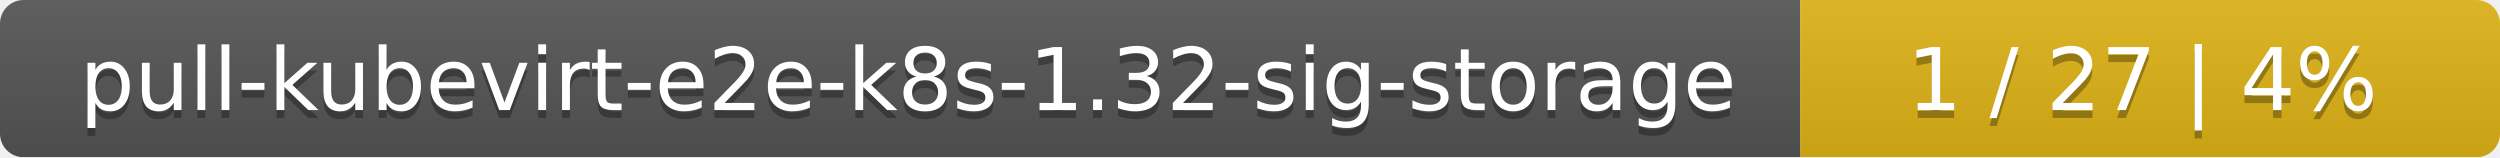
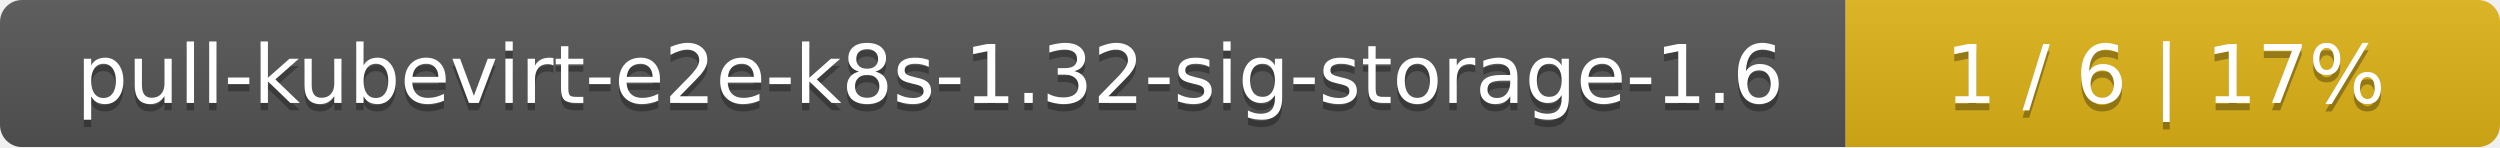
- <svg xmlns="http://www.w3.org/2000/svg" width="318" height="20">
+ <svg xmlns="http://www.w3.org/2000/svg" width="340" height="20">
  <linearGradient id="smooth" x2="0" y2="100%">
    <stop offset="0" stop-color="#bbb" stop-opacity=".1" />
    <stop offset="1" stop-opacity=".1" />
  </linearGradient>
  <mask id="round">
-     <rect width="318" height="20" rx="3" fill="#fff" />
+     <rect width="340" height="20" rx="3" fill="#fff" />
  </mask>
  <g mask="url(#round)">
-     <rect width="229" height="20" fill="#555" />
-     <rect x="229" width="89" height="20" fill="#dfb317" />
-     <rect width="318" height="20" fill="url(#smooth)" />
+     <rect width="251" height="20" fill="#555" />
+     <rect x="251" width="89" height="20" fill="#dfb317" />
+     <rect width="340" height="20" fill="url(#smooth)" />
  </g>
  <g fill="#fff" text-anchor="middle" font-family="DejaVu Sans,Verdana,Geneva,sans-serif" font-size="11">
-     <text x="115.5" y="15" fill="#010101" fill-opacity=".3">pull-kubevirt-e2e-k8s-1.32-sig-storage</text>
-     <text x="115.5" y="14">pull-kubevirt-e2e-k8s-1.32-sig-storage</text>
-     <text x="272.5" y="15" fill="#010101" fill-opacity=".3">1 / 27    |    4%</text>
-     <text x="272.5" y="14">1 / 27    |    4%</text>
+     <text x="126.5" y="15" fill="#010101" fill-opacity=".3">pull-kubevirt-e2e-k8s-1.32-sig-storage-1.6</text>
+     <text x="126.5" y="14">pull-kubevirt-e2e-k8s-1.32-sig-storage-1.6</text>
+     <text x="294.5" y="15" fill="#010101" fill-opacity=".3">1 / 6    |    17%</text>
+     <text x="294.5" y="14">1 / 6    |    17%</text>
  </g>
</svg>
